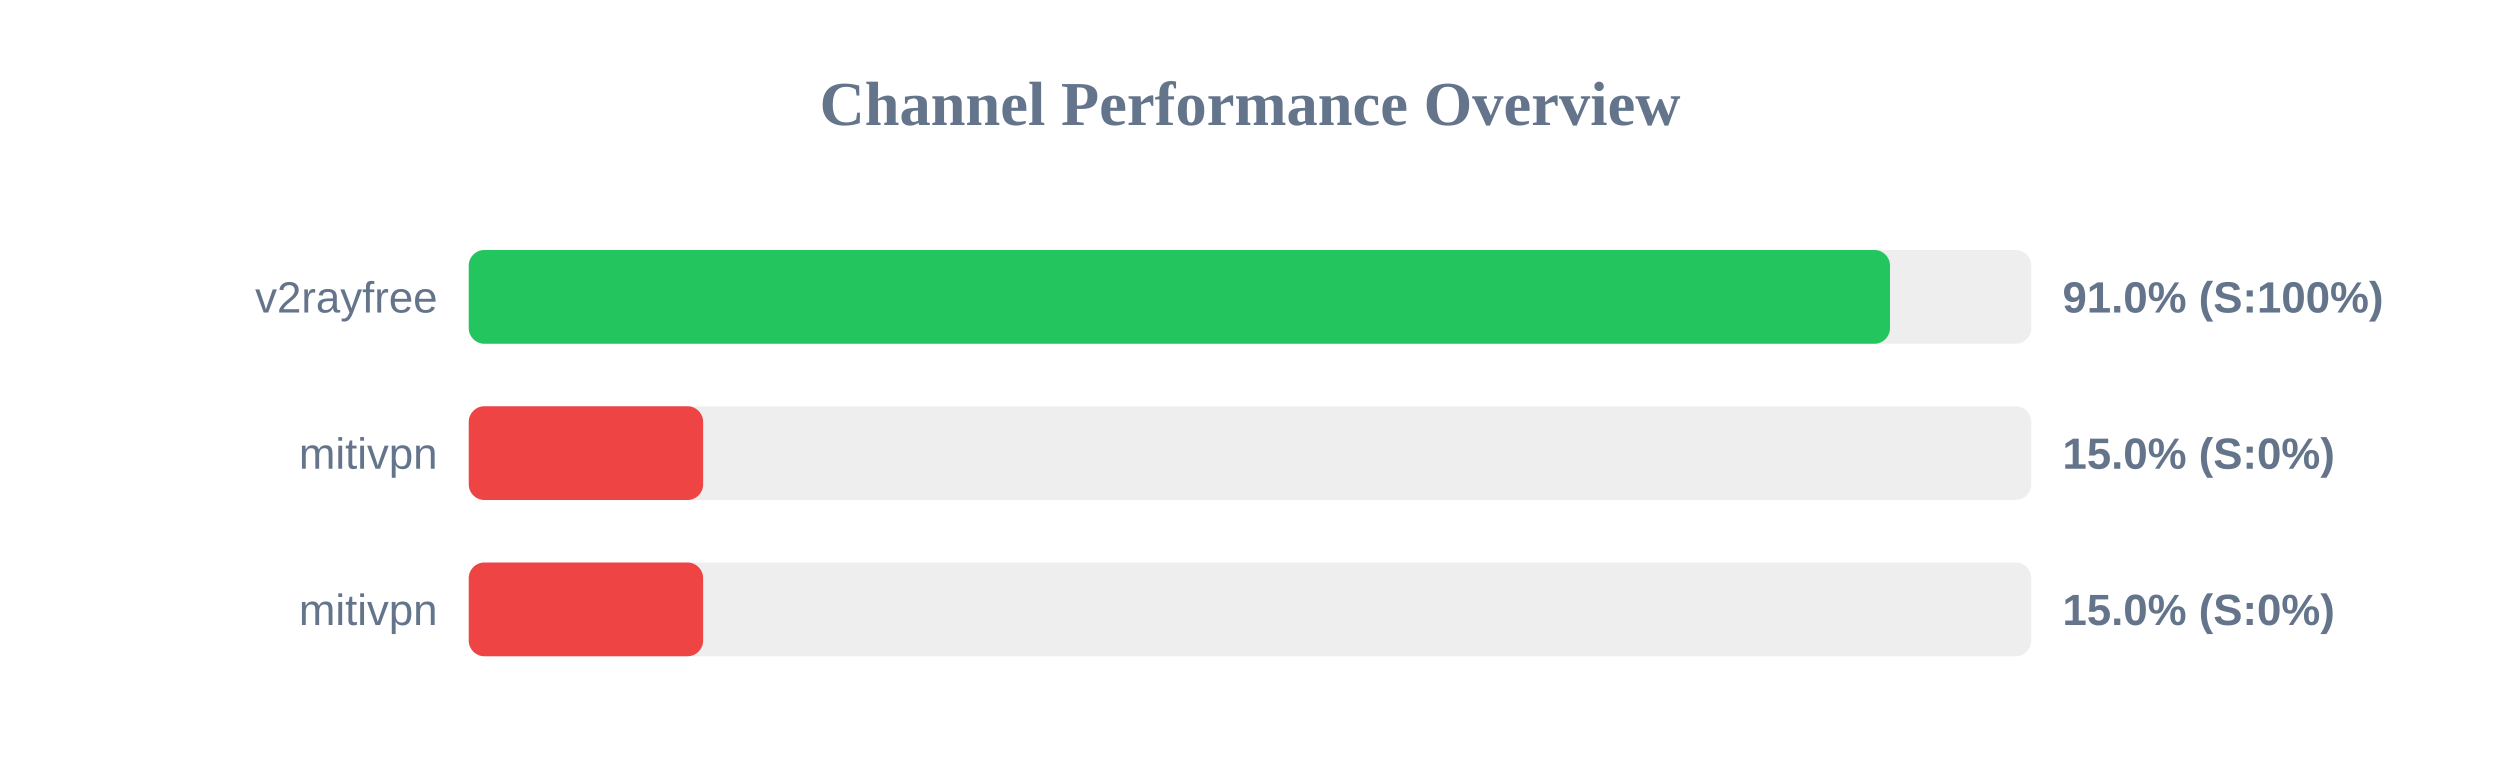
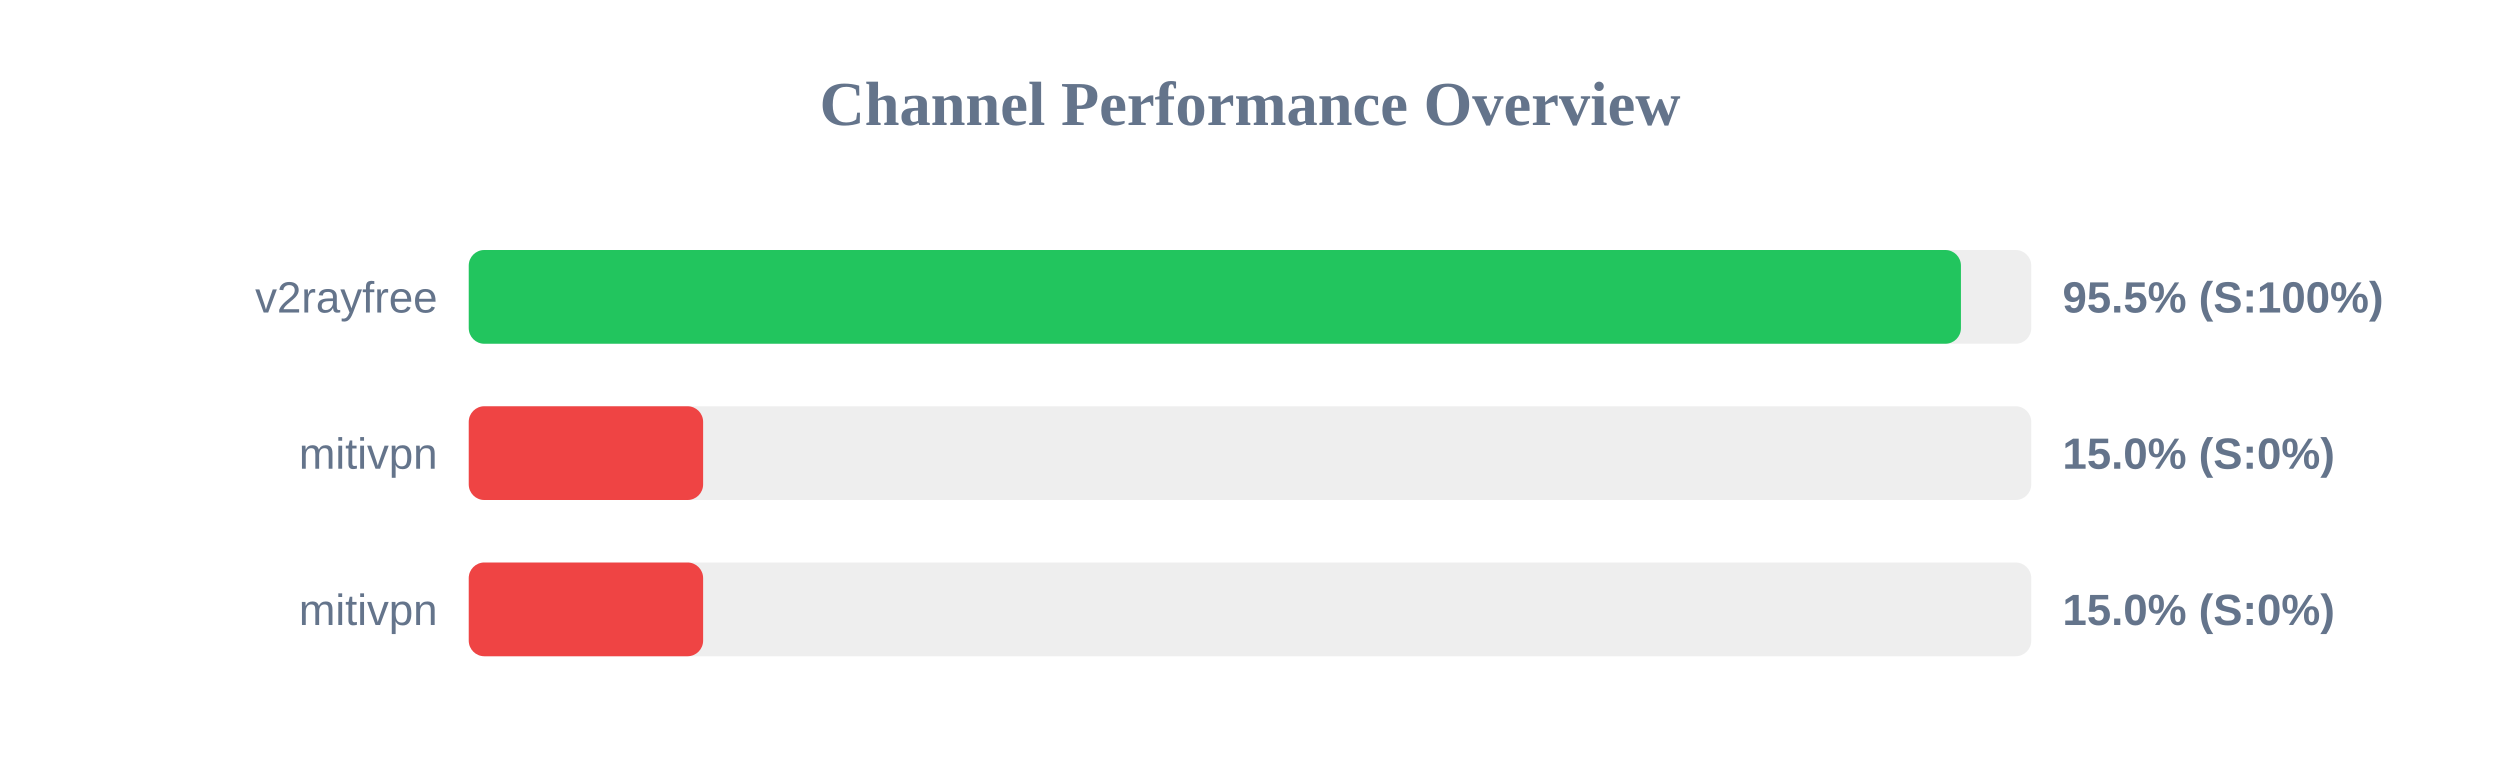
<svg xmlns="http://www.w3.org/2000/svg" width="800" height="250" version="1.1">
  <style>
        .row { font: 14px Arial; fill: #64748b; }
        .score { font: bold 14px Arial; fill: #64748b; }
    </style>
  <text x="400" y="40" text-anchor="middle" font-size="20px" font-weight="bold" fill="#64748b">Channel Performance Overview</text>
  <rect x="150" y="80" width="500" height="30" fill="#eee" rx="5" />
-   <rect x="150" y="80" width="454.8" height="30" fill="#22c55e" rx="5" />
+   <rect x="150" y="80" width="477.5" height="30" fill="#22c55e" rx="5" />
  <text x="140" y="100" text-anchor="end" class="row">v2rayfree</text>
-   <text x="660" y="100" text-anchor="start" class="score">91.0% (S:100%)</text>
+   <text x="660" y="100" text-anchor="start" class="score">95.5% (S:100%)</text>
  <rect x="150" y="130" width="500" height="30" fill="#eee" rx="5" />
  <rect x="150" y="130" width="75.0" height="30" fill="#ef4444" rx="5" />
  <text x="140" y="150" text-anchor="end" class="row">mitivpn</text>
  <text x="660" y="150" text-anchor="start" class="score">15.0% (S:0%)</text>
  <rect x="150" y="180" width="500" height="30" fill="#eee" rx="5" />
  <rect x="150" y="180" width="75.0" height="30" fill="#ef4444" rx="5" />
  <text x="140" y="200" text-anchor="end" class="row">mitivpn</text>
  <text x="660" y="200" text-anchor="start" class="score">15.0% (S:0%)</text>
</svg>
